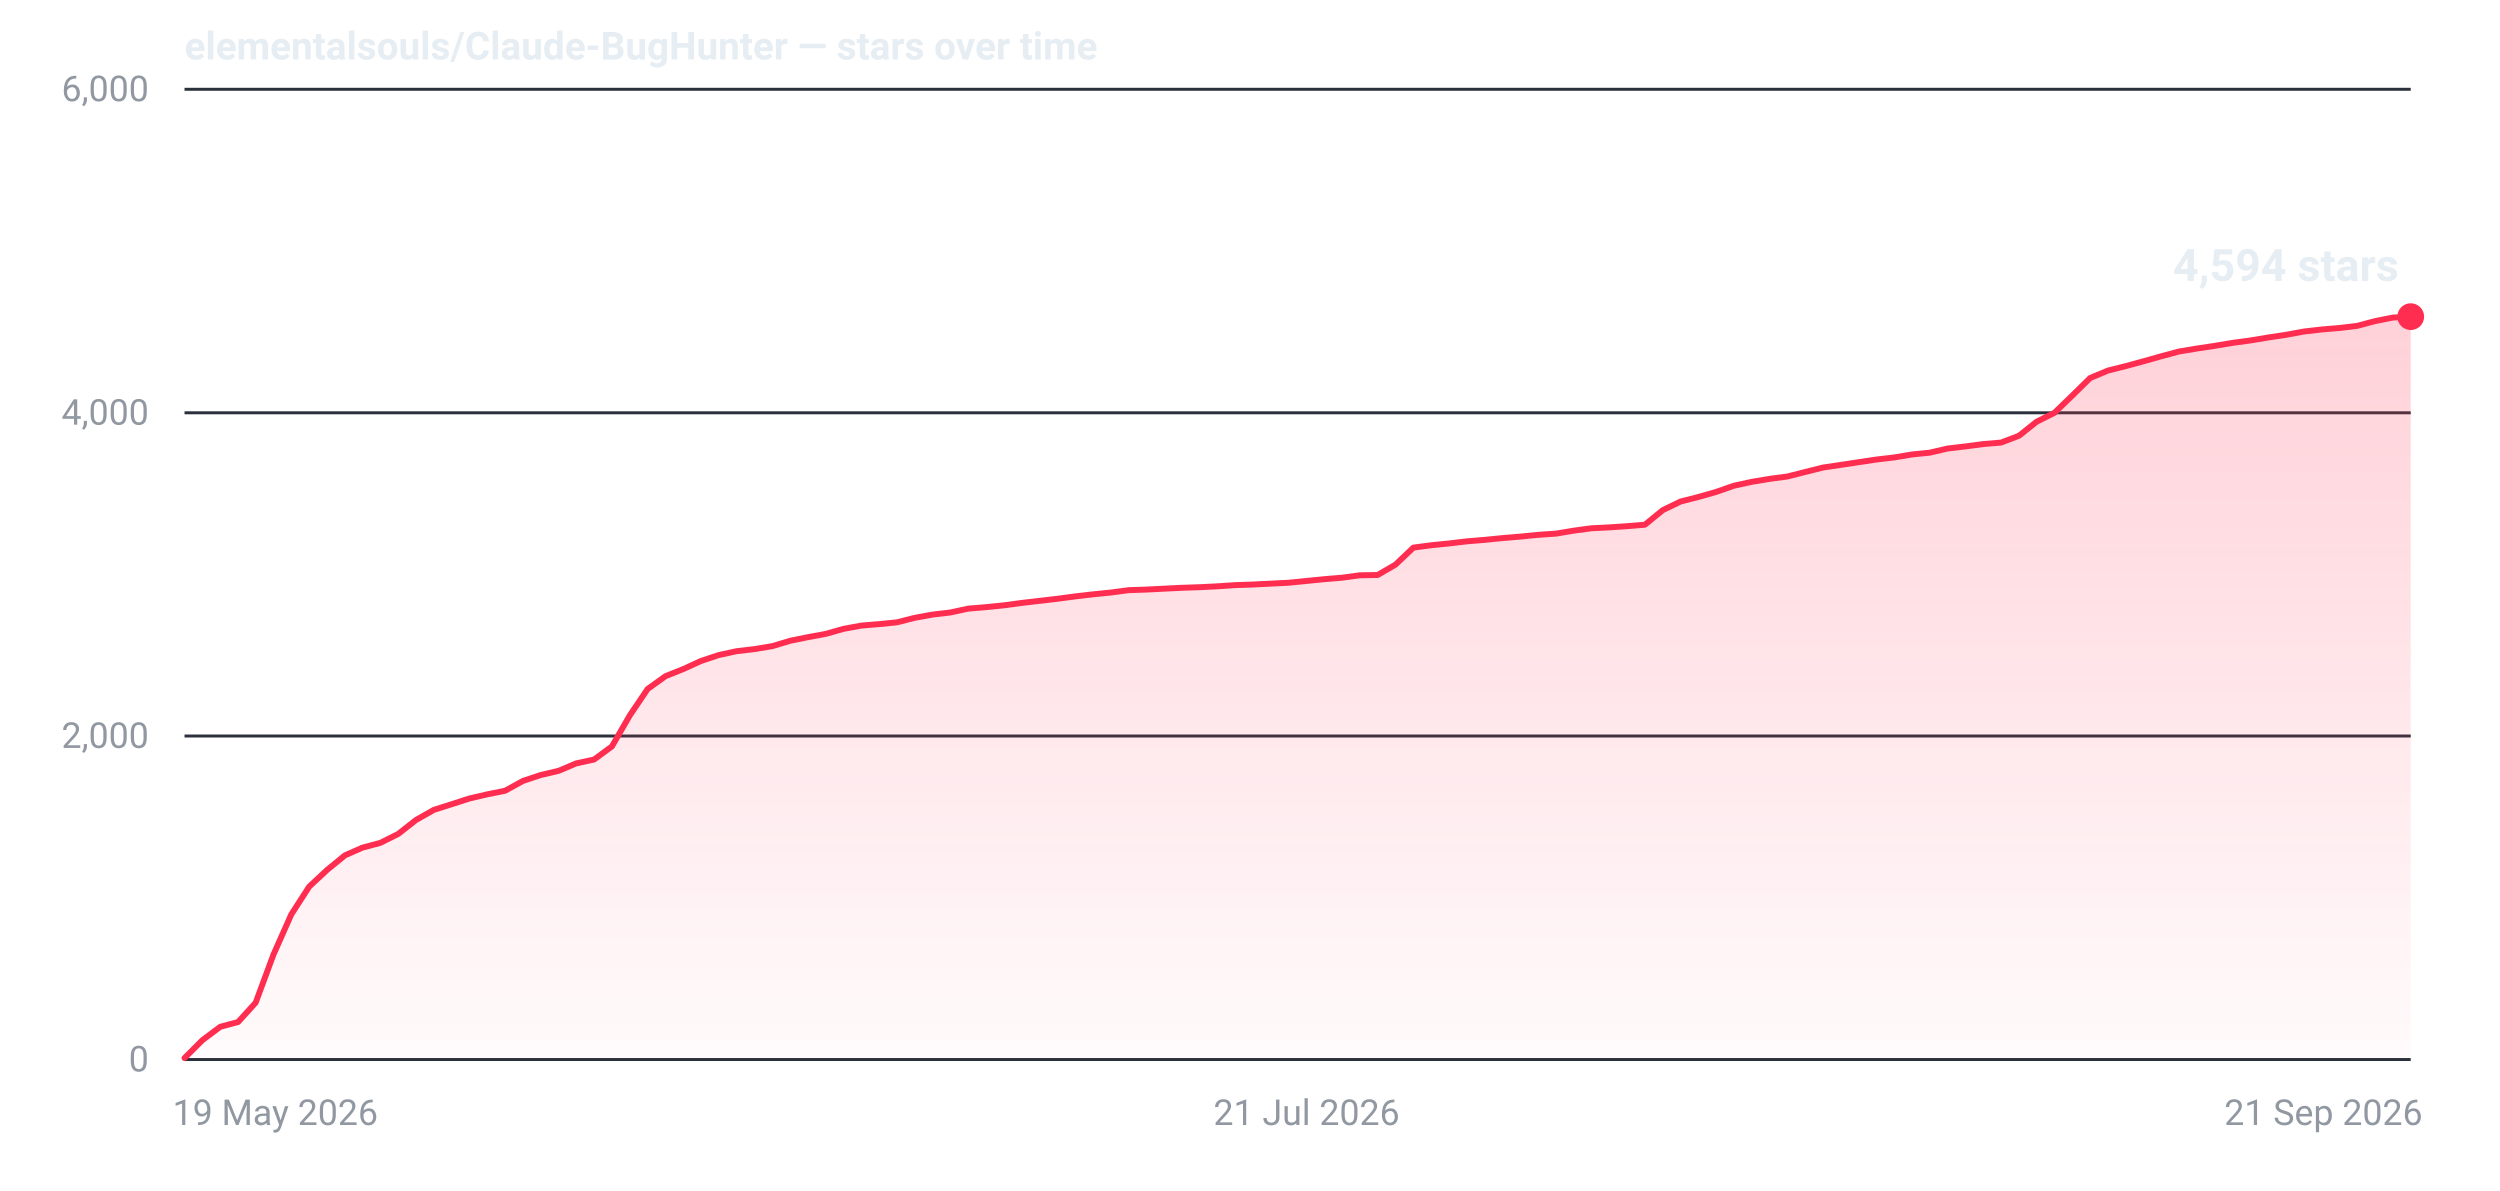
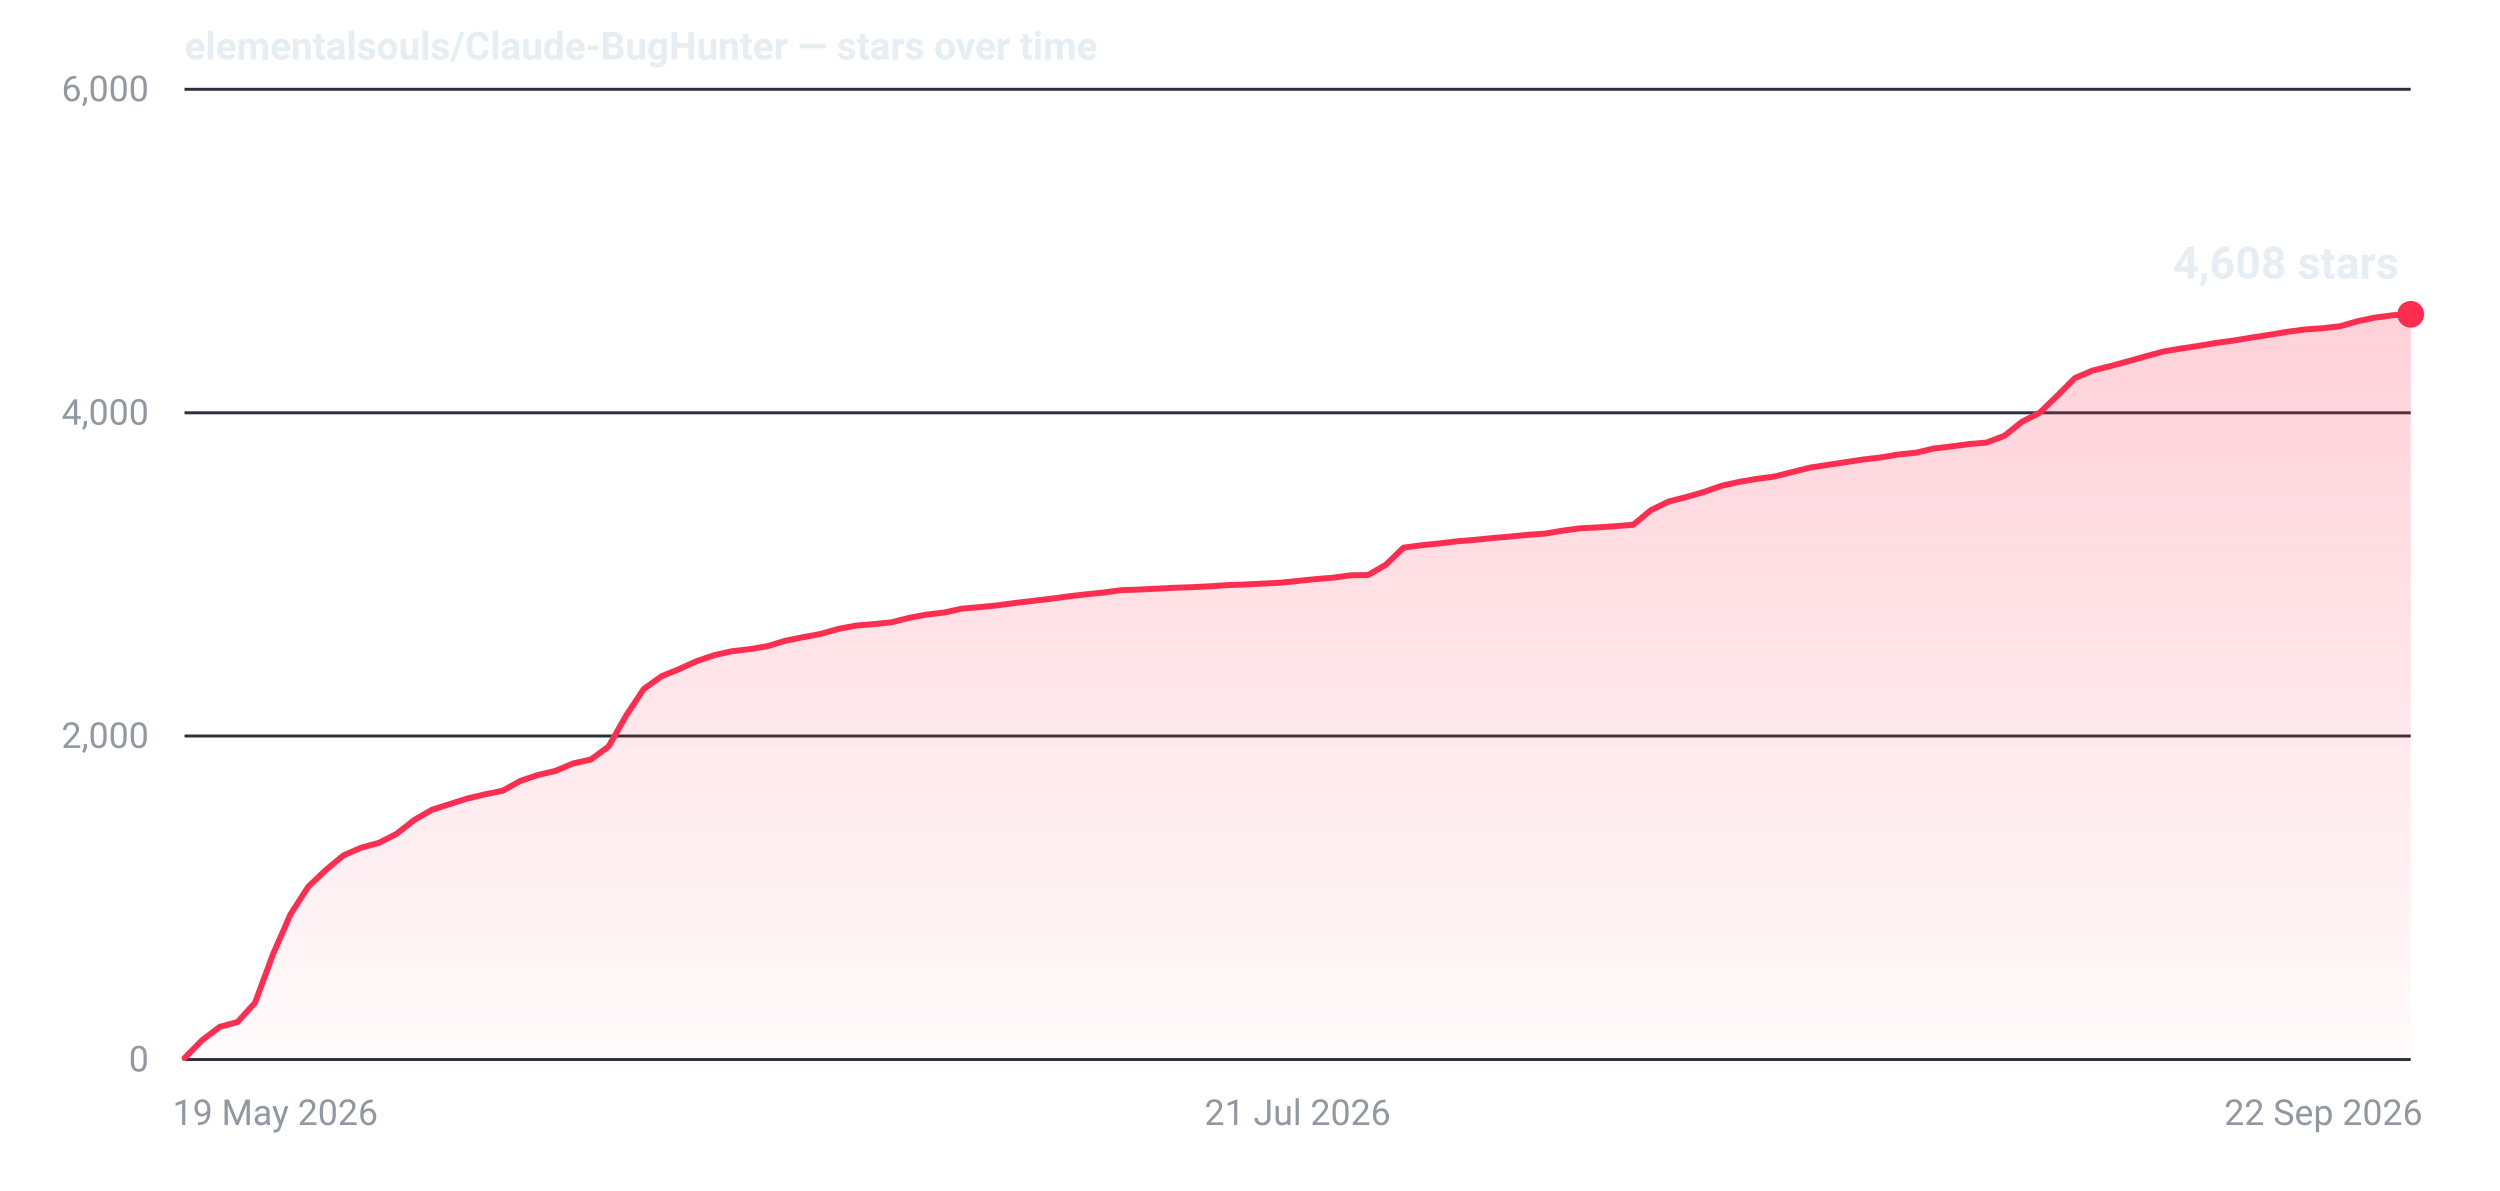
- <svg xmlns="http://www.w3.org/2000/svg" width="840" height="400" viewBox="0 0 840 400" role="img" aria-label="Star history for elementalsouls/Claude-BugHunter: 4594 stars as of 21 Sep 2026">
+ <svg xmlns="http://www.w3.org/2000/svg" width="840" height="400" viewBox="0 0 840 400" role="img" aria-label="Star history for elementalsouls/Claude-BugHunter: 4608 stars as of 22 Sep 2026">
  <defs>
    <linearGradient id="fill-dark" x1="0" y1="0" x2="0" y2="1">
      <stop offset="0%" stop-color="#ff2d4f" stop-opacity="0.22" />
      <stop offset="100%" stop-color="#ff2d4f" stop-opacity="0.02" />
    </linearGradient>
  </defs>
  <line x1="62" y1="356.0" x2="810" y2="356.0" stroke="#2a313c" stroke-width="1" />
  <text x="50" y="360.0" text-anchor="end" font-family="system-ui,-apple-system,'Segoe UI',Roboto,'Helvetica Neue',Arial,sans-serif" font-size="12" font-variant-numeric="tabular-nums" fill="#9198a1">0</text>
  <line x1="62" y1="247.3" x2="810" y2="247.3" stroke="#2a313c" stroke-width="1" />
  <text x="50" y="251.3" text-anchor="end" font-family="system-ui,-apple-system,'Segoe UI',Roboto,'Helvetica Neue',Arial,sans-serif" font-size="12" font-variant-numeric="tabular-nums" fill="#9198a1">2,000</text>
  <line x1="62" y1="138.7" x2="810" y2="138.7" stroke="#2a313c" stroke-width="1" />
  <text x="50" y="142.7" text-anchor="end" font-family="system-ui,-apple-system,'Segoe UI',Roboto,'Helvetica Neue',Arial,sans-serif" font-size="12" font-variant-numeric="tabular-nums" fill="#9198a1">4,000</text>
  <line x1="62" y1="30.0" x2="810" y2="30.0" stroke="#2a313c" stroke-width="1" />
  <text x="50" y="34.0" text-anchor="end" font-family="system-ui,-apple-system,'Segoe UI',Roboto,'Helvetica Neue',Arial,sans-serif" font-size="12" font-variant-numeric="tabular-nums" fill="#9198a1">6,000</text>
  <text x="58.0" y="378.0" text-anchor="start" font-family="system-ui,-apple-system,'Segoe UI',Roboto,'Helvetica Neue',Arial,sans-serif" font-size="12" fill="#9198a1">19 May 2026</text>
-   <text x="439.0" y="378.0" text-anchor="middle" font-family="system-ui,-apple-system,'Segoe UI',Roboto,'Helvetica Neue',Arial,sans-serif" font-size="12" fill="#9198a1">21 Jul 2026</text>
-   <text x="814.0" y="378.0" text-anchor="end" font-family="system-ui,-apple-system,'Segoe UI',Roboto,'Helvetica Neue',Arial,sans-serif" font-size="12" fill="#9198a1">21 Sep 2026</text>
-   <path d="M62.0,355.5 L68.0,349.5 L74.0,345.0 L80.0,343.4 L85.9,336.9 L91.9,320.7 L97.9,307.2 L103.9,297.9 L109.9,292.3 L115.9,287.4 L121.8,284.8 L127.8,283.2 L133.8,280.2 L139.8,275.5 L145.8,272.1 L151.8,270.2 L157.7,268.3 L163.7,266.9 L169.7,265.7 L175.7,262.4 L181.7,260.4 L187.7,259.0 L193.6,256.5 L199.6,255.2 L205.6,250.8 L211.6,240.4 L217.6,231.5 L223.6,227.2 L229.6,224.8 L235.5,222.1 L241.5,220.1 L247.5,218.8 L253.5,218.1 L259.5,217.1 L265.5,215.3 L271.4,214.1 L277.4,213.0 L283.4,211.3 L289.4,210.2 L295.4,209.7 L301.4,209.1 L307.3,207.6 L313.3,206.5 L319.3,205.8 L325.3,204.5 L331.3,204.0 L337.3,203.4 L343.2,202.6 L349.2,201.9 L355.2,201.2 L361.2,200.4 L367.2,199.7 L373.2,199.1 L379.2,198.3 L385.1,198.1 L391.1,197.8 L397.1,197.5 L403.1,197.3 L409.1,197.0 L415.1,196.6 L421.0,196.4 L427.0,196.1 L433.0,195.8 L439.0,195.2 L445.0,194.6 L451.0,194.1 L456.9,193.3 L462.9,193.2 L468.9,189.7 L474.9,184.0 L480.9,183.2 L486.9,182.6 L492.8,181.9 L498.8,181.4 L504.8,180.8 L510.8,180.3 L516.8,179.7 L522.8,179.3 L528.8,178.3 L534.7,177.5 L540.7,177.2 L546.7,176.8 L552.7,176.3 L558.7,171.4 L564.7,168.5 L570.6,167.0 L576.6,165.3 L582.6,163.2 L588.6,161.9 L594.6,160.9 L600.6,160.1 L606.5,158.6 L612.5,157.1 L618.5,156.2 L624.5,155.3 L630.5,154.4 L636.5,153.7 L642.4,152.7 L648.4,152.1 L654.4,150.7 L660.4,150.0 L666.4,149.2 L672.4,148.7 L678.4,146.4 L684.3,141.7 L690.3,138.7 L696.3,132.9 L702.3,127.0 L708.3,124.5 L714.3,123.0 L720.2,121.4 L726.2,119.7 L732.2,118.1 L738.2,117.1 L744.2,116.2 L750.2,115.2 L756.1,114.4 L762.1,113.4 L768.1,112.5 L774.1,111.4 L780.1,110.7 L786.1,110.2 L792.0,109.5 L798.0,107.9 L804.0,106.7 L810.0,106.4 L810.0,356 L62.0,356 Z" fill="url(#fill-dark)" />
-   <path d="M62.0,355.5 L68.0,349.5 L74.0,345.0 L80.0,343.4 L85.9,336.9 L91.9,320.7 L97.9,307.2 L103.9,297.9 L109.9,292.3 L115.9,287.4 L121.8,284.8 L127.8,283.2 L133.8,280.2 L139.8,275.5 L145.8,272.1 L151.8,270.2 L157.7,268.3 L163.7,266.9 L169.7,265.7 L175.7,262.4 L181.7,260.4 L187.7,259.0 L193.6,256.5 L199.6,255.2 L205.6,250.8 L211.6,240.4 L217.6,231.5 L223.6,227.2 L229.6,224.8 L235.5,222.1 L241.5,220.1 L247.5,218.8 L253.5,218.1 L259.5,217.1 L265.5,215.3 L271.4,214.1 L277.4,213.0 L283.4,211.3 L289.4,210.2 L295.4,209.7 L301.4,209.1 L307.3,207.6 L313.3,206.5 L319.3,205.8 L325.3,204.5 L331.3,204.0 L337.3,203.4 L343.2,202.6 L349.2,201.9 L355.2,201.2 L361.2,200.4 L367.2,199.7 L373.2,199.1 L379.2,198.3 L385.1,198.1 L391.1,197.8 L397.1,197.5 L403.1,197.3 L409.1,197.0 L415.1,196.6 L421.0,196.4 L427.0,196.1 L433.0,195.8 L439.0,195.2 L445.0,194.6 L451.0,194.1 L456.9,193.3 L462.9,193.2 L468.9,189.7 L474.9,184.0 L480.9,183.2 L486.9,182.6 L492.8,181.9 L498.8,181.4 L504.8,180.8 L510.8,180.3 L516.8,179.7 L522.8,179.3 L528.8,178.3 L534.7,177.5 L540.7,177.2 L546.7,176.8 L552.7,176.3 L558.7,171.4 L564.7,168.5 L570.6,167.0 L576.6,165.3 L582.6,163.2 L588.6,161.9 L594.6,160.9 L600.6,160.1 L606.5,158.6 L612.5,157.1 L618.5,156.2 L624.5,155.3 L630.5,154.4 L636.5,153.7 L642.4,152.7 L648.4,152.1 L654.4,150.7 L660.4,150.0 L666.4,149.2 L672.4,148.7 L678.4,146.4 L684.3,141.7 L690.3,138.7 L696.3,132.9 L702.3,127.0 L708.3,124.5 L714.3,123.0 L720.2,121.4 L726.2,119.7 L732.2,118.1 L738.2,117.1 L744.2,116.2 L750.2,115.2 L756.1,114.4 L762.1,113.4 L768.1,112.5 L774.1,111.4 L780.1,110.7 L786.1,110.2 L792.0,109.5 L798.0,107.9 L804.0,106.7 L810.0,106.4" fill="none" stroke="#ff2d4f" stroke-width="2" stroke-linejoin="round" stroke-linecap="round" />
-   <circle cx="810.0" cy="106.4" r="4.5" fill="#ff2d4f" />
-   <text x="806.0" y="94.4" text-anchor="end" font-family="system-ui,-apple-system,'Segoe UI',Roboto,'Helvetica Neue',Arial,sans-serif" font-size="15" font-weight="600" font-variant-numeric="tabular-nums" fill="#e6edf3">4,594 stars</text>
+   <text x="436.0" y="378.0" text-anchor="middle" font-family="system-ui,-apple-system,'Segoe UI',Roboto,'Helvetica Neue',Arial,sans-serif" font-size="12" fill="#9198a1">21 Jul 2026</text>
+   <text x="814.0" y="378.0" text-anchor="end" font-family="system-ui,-apple-system,'Segoe UI',Roboto,'Helvetica Neue',Arial,sans-serif" font-size="12" fill="#9198a1">22 Sep 2026</text>
+   <path d="M62.0,355.5 L67.9,349.5 L73.9,345.0 L79.8,343.4 L85.7,336.9 L91.7,320.7 L97.6,307.2 L103.6,297.9 L109.5,292.3 L115.4,287.4 L121.4,284.8 L127.3,283.2 L133.2,280.2 L139.2,275.5 L145.1,272.1 L151.0,270.2 L157.0,268.3 L162.9,266.9 L168.9,265.7 L174.8,262.4 L180.7,260.4 L186.7,259.0 L192.6,256.5 L198.5,255.2 L204.5,250.8 L210.4,240.4 L216.3,231.5 L222.3,227.2 L228.2,224.8 L234.2,222.1 L240.1,220.1 L246.0,218.8 L252.0,218.1 L257.9,217.1 L263.8,215.3 L269.8,214.1 L275.7,213.0 L281.7,211.3 L287.6,210.2 L293.5,209.7 L299.5,209.1 L305.4,207.6 L311.3,206.5 L317.3,205.8 L323.2,204.5 L329.1,204.0 L335.1,203.4 L341.0,202.6 L347.0,201.9 L352.9,201.2 L358.8,200.4 L364.8,199.7 L370.7,199.1 L376.6,198.3 L382.6,198.1 L388.5,197.8 L394.4,197.5 L400.4,197.3 L406.3,197.0 L412.3,196.6 L418.2,196.4 L424.1,196.1 L430.1,195.8 L436.0,195.2 L441.9,194.6 L447.9,194.1 L453.8,193.3 L459.7,193.2 L465.7,189.7 L471.6,184.0 L477.6,183.2 L483.5,182.6 L489.4,181.9 L495.4,181.4 L501.3,180.8 L507.2,180.3 L513.2,179.7 L519.1,179.3 L525.0,178.3 L531.0,177.5 L536.9,177.2 L542.9,176.8 L548.8,176.3 L554.7,171.4 L560.7,168.5 L566.6,167.0 L572.5,165.3 L578.5,163.2 L584.4,161.9 L590.3,160.9 L596.3,160.1 L602.2,158.6 L608.2,157.1 L614.1,156.2 L620.0,155.3 L626.0,154.4 L631.9,153.7 L637.8,152.7 L643.8,152.1 L649.7,150.7 L655.7,150.0 L661.6,149.2 L667.5,148.7 L673.5,146.4 L679.4,141.7 L685.3,138.7 L691.3,132.9 L697.2,127.0 L703.1,124.5 L709.1,123.0 L715.0,121.4 L721.0,119.7 L726.9,118.1 L732.8,117.1 L738.8,116.2 L744.7,115.2 L750.6,114.4 L756.6,113.4 L762.5,112.5 L768.4,111.5 L774.4,110.7 L780.3,110.3 L786.3,109.6 L792.2,107.9 L798.1,106.7 L804.1,105.9 L810.0,105.6 L810.0,356 L62.0,356 Z" fill="url(#fill-dark)" />
+   <path d="M62.0,355.5 L67.9,349.5 L73.9,345.0 L79.8,343.4 L85.7,336.9 L91.7,320.7 L97.6,307.2 L103.6,297.9 L109.5,292.3 L115.4,287.4 L121.4,284.8 L127.3,283.2 L133.2,280.2 L139.2,275.5 L145.1,272.1 L151.0,270.2 L157.0,268.3 L162.9,266.9 L168.9,265.7 L174.8,262.4 L180.7,260.4 L186.7,259.0 L192.6,256.5 L198.5,255.2 L204.5,250.8 L210.4,240.4 L216.3,231.5 L222.3,227.2 L228.2,224.8 L234.2,222.1 L240.1,220.1 L246.0,218.8 L252.0,218.1 L257.9,217.1 L263.8,215.3 L269.8,214.1 L275.7,213.0 L281.7,211.3 L287.6,210.2 L293.5,209.7 L299.5,209.1 L305.4,207.6 L311.3,206.5 L317.3,205.8 L323.2,204.5 L329.1,204.0 L335.1,203.4 L341.0,202.6 L347.0,201.9 L352.9,201.2 L358.8,200.4 L364.8,199.7 L370.7,199.1 L376.6,198.3 L382.6,198.1 L388.5,197.8 L394.4,197.5 L400.4,197.3 L406.3,197.0 L412.3,196.6 L418.2,196.4 L424.1,196.1 L430.1,195.8 L436.0,195.2 L441.9,194.6 L447.9,194.1 L453.8,193.3 L459.7,193.2 L465.7,189.7 L471.6,184.0 L477.6,183.2 L483.5,182.6 L489.4,181.9 L495.4,181.4 L501.3,180.8 L507.2,180.3 L513.2,179.7 L519.1,179.3 L525.0,178.3 L531.0,177.5 L536.9,177.2 L542.9,176.8 L548.8,176.3 L554.7,171.4 L560.7,168.5 L566.6,167.0 L572.5,165.3 L578.5,163.2 L584.4,161.9 L590.3,160.9 L596.3,160.1 L602.2,158.6 L608.2,157.1 L614.1,156.2 L620.0,155.3 L626.0,154.4 L631.9,153.7 L637.8,152.7 L643.8,152.1 L649.7,150.7 L655.7,150.0 L661.6,149.2 L667.5,148.7 L673.5,146.4 L679.4,141.7 L685.3,138.7 L691.3,132.9 L697.2,127.0 L703.1,124.5 L709.1,123.0 L715.0,121.4 L721.0,119.7 L726.9,118.1 L732.8,117.1 L738.8,116.2 L744.7,115.2 L750.6,114.4 L756.6,113.4 L762.5,112.5 L768.4,111.5 L774.4,110.7 L780.3,110.3 L786.3,109.6 L792.2,107.9 L798.1,106.7 L804.1,105.9 L810.0,105.6" fill="none" stroke="#ff2d4f" stroke-width="2" stroke-linejoin="round" stroke-linecap="round" />
+   <circle cx="810.0" cy="105.6" r="4.5" fill="#ff2d4f" />
+   <text x="806.0" y="93.6" text-anchor="end" font-family="system-ui,-apple-system,'Segoe UI',Roboto,'Helvetica Neue',Arial,sans-serif" font-size="15" font-weight="600" font-variant-numeric="tabular-nums" fill="#e6edf3">4,608 stars</text>
  <text x="62" y="20" font-family="system-ui,-apple-system,'Segoe UI',Roboto,'Helvetica Neue',Arial,sans-serif" font-size="13" font-weight="600" fill="#e6edf3">elementalsouls/Claude-BugHunter — stars over time</text>
</svg>
